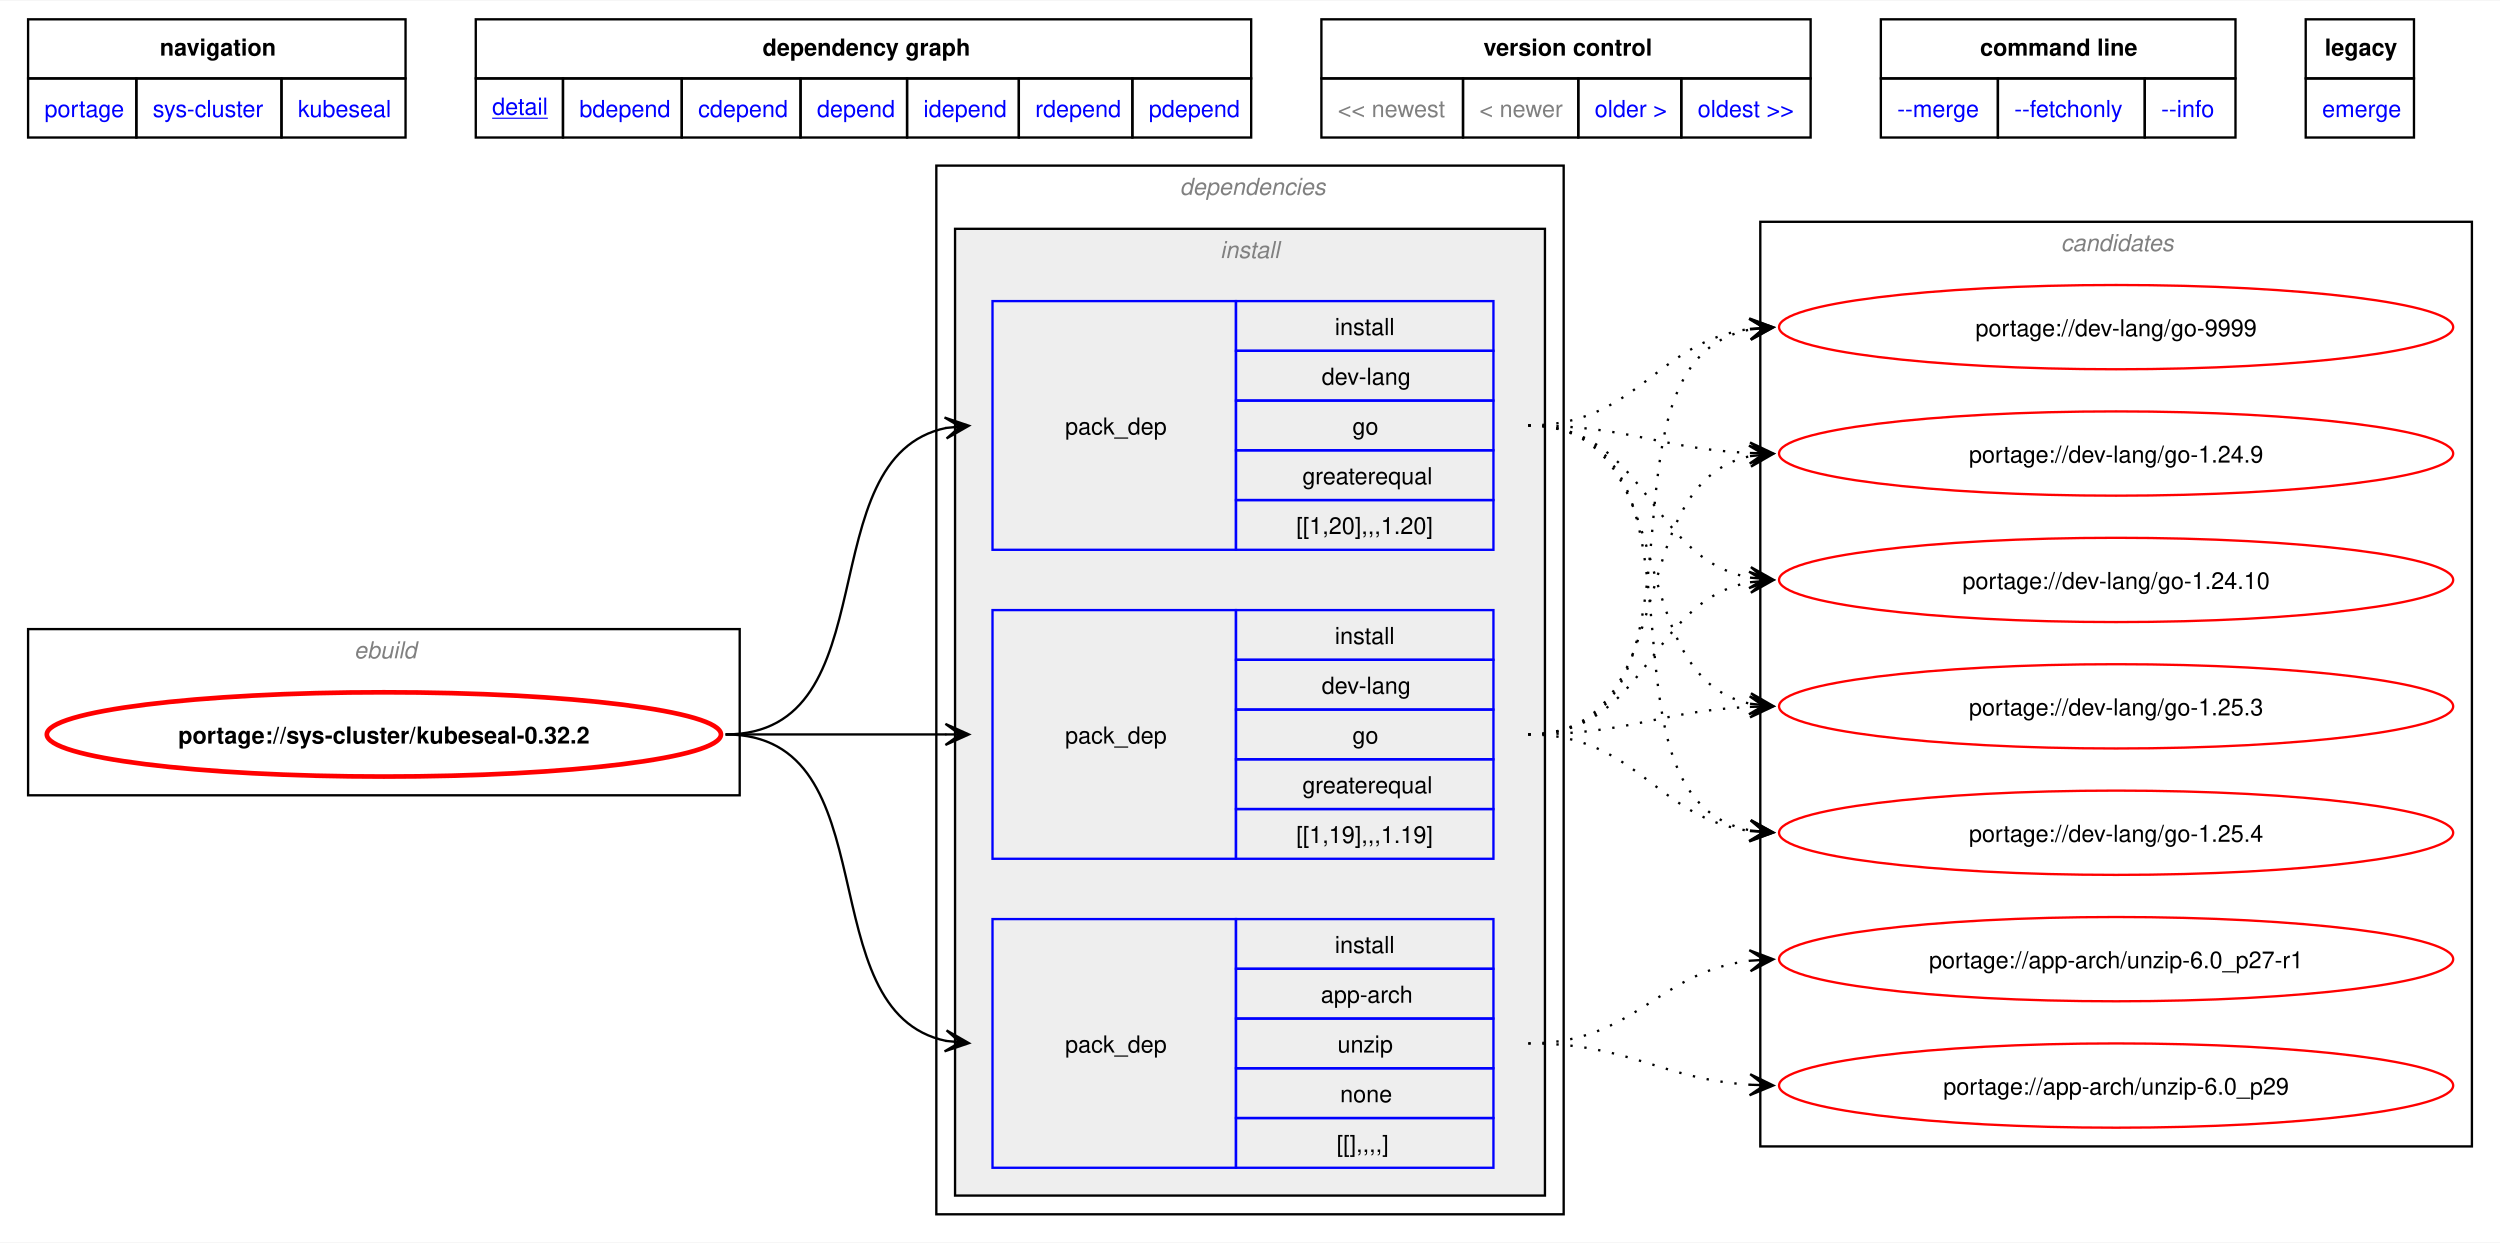
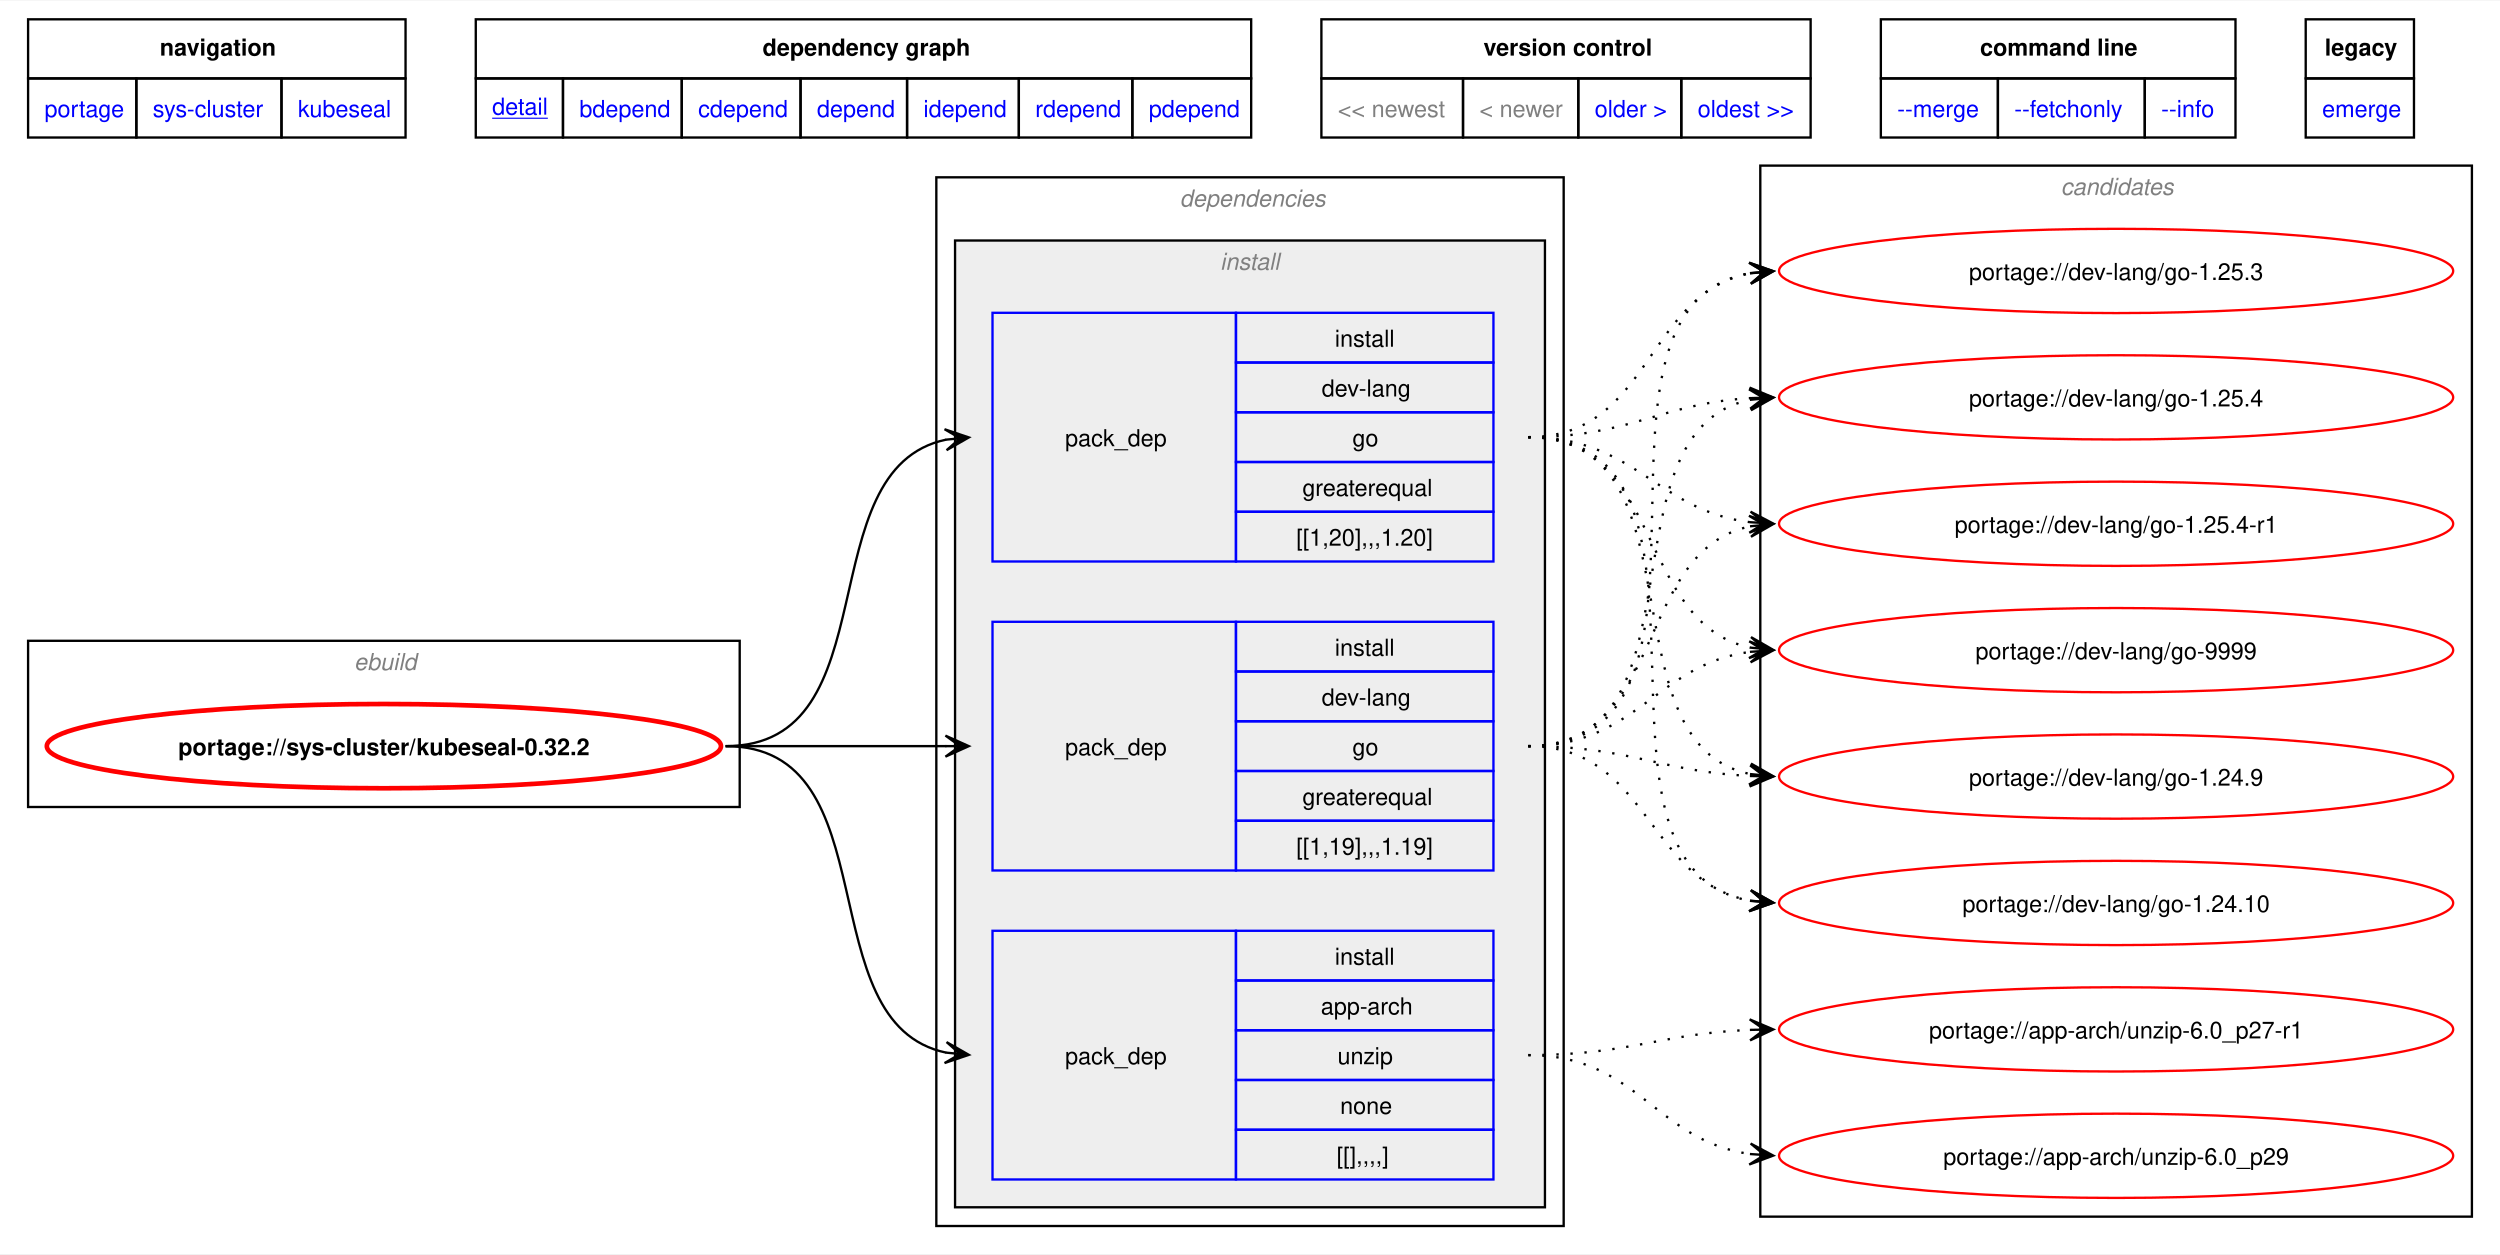
- <svg xmlns="http://www.w3.org/2000/svg" xmlns:xlink="http://www.w3.org/1999/xlink" width="1068pt" height="531pt" viewBox="0.00 0.00 1068.00 530.50">
-   <g id="graph0" class="graph" transform="scale(1 1) rotate(0) translate(4 526.5)">
-     <polygon fill="white" stroke="none" points="-4,4 -4,-526.5 1064,-526.5 1064,4 -4,4" />
-     <polygon fill="none" stroke="black" points="8,-493.25 8,-518.5 169.25,-518.5 169.25,-493.25 8,-493.25" />
-     <text text-anchor="start" x="64.25" y="-503" font-family="Helvetica,sans-Serif" font-weight="bold" font-size="10.00">navigation</text>
-     <polygon fill="none" stroke="black" points="199.25,-493.25 199.25,-518.5 530.5,-518.5 530.5,-493.25 199.25,-493.25" />
-     <text text-anchor="start" x="321.75" y="-503" font-family="Helvetica,sans-Serif" font-weight="bold" font-size="10.00">dependency graph</text>
-     <polygon fill="none" stroke="black" points="560.5,-493.25 560.5,-518.5 769.5,-518.5 769.5,-493.25 560.5,-493.25" />
-     <text text-anchor="start" x="629.75" y="-503" font-family="Helvetica,sans-Serif" font-weight="bold" font-size="10.00">version control</text>
-     <polygon fill="none" stroke="black" points="799.5,-493.25 799.5,-518.5 951,-518.5 951,-493.25 799.5,-493.25" />
-     <text text-anchor="start" x="841.88" y="-503" font-family="Helvetica,sans-Serif" font-weight="bold" font-size="10.00">command line</text>
-     <polygon fill="none" stroke="black" points="981,-493.25 981,-518.5 1027.25,-518.5 1027.25,-493.25 981,-493.25" />
-     <text text-anchor="start" x="989.12" y="-503" font-family="Helvetica,sans-Serif" font-weight="bold" font-size="10.00">legacy</text>
+ <svg xmlns="http://www.w3.org/2000/svg" xmlns:xlink="http://www.w3.org/1999/xlink" width="1068pt" height="536pt" viewBox="0.00 0.00 1068.00 535.50">
+   <g id="graph0" class="graph" transform="scale(1 1) rotate(0) translate(4 531.5)">
+     <polygon fill="white" stroke="none" points="-4,4 -4,-531.5 1064,-531.5 1064,4 -4,4" />
+     <polygon fill="none" stroke="black" points="8,-498.25 8,-523.5 169.25,-523.5 169.25,-498.25 8,-498.25" />
+     <text text-anchor="start" x="64.25" y="-508" font-family="Helvetica,sans-Serif" font-weight="bold" font-size="10.00">navigation</text>
+     <polygon fill="none" stroke="black" points="199.25,-498.25 199.25,-523.5 530.5,-523.5 530.5,-498.25 199.25,-498.25" />
+     <text text-anchor="start" x="321.75" y="-508" font-family="Helvetica,sans-Serif" font-weight="bold" font-size="10.00">dependency graph</text>
+     <polygon fill="none" stroke="black" points="560.5,-498.25 560.5,-523.5 769.5,-523.5 769.5,-498.25 560.5,-498.25" />
+     <text text-anchor="start" x="629.75" y="-508" font-family="Helvetica,sans-Serif" font-weight="bold" font-size="10.00">version control</text>
+     <polygon fill="none" stroke="black" points="799.5,-498.25 799.5,-523.5 951,-523.5 951,-498.25 799.5,-498.25" />
+     <text text-anchor="start" x="841.88" y="-508" font-family="Helvetica,sans-Serif" font-weight="bold" font-size="10.00">command line</text>
+     <polygon fill="none" stroke="black" points="981,-498.25 981,-523.5 1027.25,-523.5 1027.25,-498.25 981,-498.25" />
+     <text text-anchor="start" x="989.12" y="-508" font-family="Helvetica,sans-Serif" font-weight="bold" font-size="10.00">legacy</text>
    <g id="a_graph0_0">
      <a xlink:href="../index.html" xlink:title="repository">
-         <polygon fill="none" stroke="black" points="8,-468 8,-493.25 54.25,-493.25 54.25,-468 8,-468" />
-         <text text-anchor="start" x="15" y="-476.75" font-family="Helvetica,sans-Serif" font-size="10.00" fill="blue">portage</text>
+         <polygon fill="none" stroke="black" points="8,-473 8,-498.25 54.25,-498.25 54.25,-473 8,-473" />
+         <text text-anchor="start" x="15" y="-481.75" font-family="Helvetica,sans-Serif" font-size="10.00" fill="blue">portage</text>
      </a>
    </g>
    <g id="a_graph0_1">
      <a xlink:href="./index.html" xlink:title="repository">
-         <polygon fill="none" stroke="black" points="54.25,-468 54.25,-493.25 116.25,-493.25 116.25,-468 54.25,-468" />
-         <text text-anchor="start" x="61.25" y="-476.75" font-family="Helvetica,sans-Serif" font-size="10.00" fill="blue">sys-cluster</text>
+         <polygon fill="none" stroke="black" points="54.25,-473 54.25,-498.25 116.25,-498.25 116.25,-473 54.25,-473" />
+         <text text-anchor="start" x="61.25" y="-481.75" font-family="Helvetica,sans-Serif" font-size="10.00" fill="blue">sys-cluster</text>
      </a>
    </g>
    <g id="a_graph0_2">
      <a xlink:href="./kubeseal.html" xlink:title="repository">
-         <polygon fill="none" stroke="black" points="116.25,-468 116.25,-493.25 169.25,-493.25 169.25,-468 116.25,-468" />
-         <text text-anchor="start" x="123.25" y="-476.75" font-family="Helvetica,sans-Serif" font-size="10.00" fill="blue">kubeseal</text>
+         <polygon fill="none" stroke="black" points="116.25,-473 116.25,-498.25 169.25,-498.25 169.25,-473 116.25,-473" />
+         <text text-anchor="start" x="123.25" y="-481.75" font-family="Helvetica,sans-Serif" font-size="10.00" fill="blue">kubeseal</text>
      </a>
    </g>
    <g id="a_graph0_3">
      <a xlink:href="../sys-cluster/kubeseal-0.32.2.svg" xlink:title="portage://sys-cluster/kubeseal-0.32.2">
-         <polygon fill="none" stroke="black" points="199.25,-468 199.25,-493.25 236.5,-493.25 236.5,-468 199.25,-468" />
-         <text text-anchor="start" x="206.25" y="-477.75" font-family="Helvetica,sans-Serif" text-decoration="underline" font-size="10.00" fill="blue">detail</text>
+         <polygon fill="none" stroke="black" points="199.25,-473 199.25,-498.25 236.5,-498.25 236.5,-473 199.25,-473" />
+         <text text-anchor="start" x="206.25" y="-482.75" font-family="Helvetica,sans-Serif" text-decoration="underline" font-size="10.00" fill="blue">detail</text>
      </a>
    </g>
    <g id="a_graph0_4">
      <a xlink:href="../sys-cluster/kubeseal-0.32.2-bdepend.svg" xlink:title="portage://sys-cluster/kubeseal-0.32.2">
-         <polygon fill="none" stroke="black" points="236.5,-468 236.5,-493.25 287.25,-493.25 287.25,-468 236.5,-468" />
-         <text text-anchor="start" x="243.5" y="-476.75" font-family="Helvetica,sans-Serif" font-size="10.00" fill="blue">bdepend</text>
+         <polygon fill="none" stroke="black" points="236.5,-473 236.5,-498.25 287.25,-498.25 287.25,-473 236.5,-473" />
+         <text text-anchor="start" x="243.5" y="-481.75" font-family="Helvetica,sans-Serif" font-size="10.00" fill="blue">bdepend</text>
      </a>
    </g>
    <g id="a_graph0_5">
      <a xlink:href="../sys-cluster/kubeseal-0.32.2-cdepend.svg" xlink:title="portage://sys-cluster/kubeseal-0.32.2">
-         <polygon fill="none" stroke="black" points="287.25,-468 287.25,-493.25 338,-493.25 338,-468 287.25,-468" />
-         <text text-anchor="start" x="294.25" y="-476.75" font-family="Helvetica,sans-Serif" font-size="10.00" fill="blue">cdepend</text>
+         <polygon fill="none" stroke="black" points="287.25,-473 287.25,-498.25 338,-498.25 338,-473 287.25,-473" />
+         <text text-anchor="start" x="294.25" y="-481.75" font-family="Helvetica,sans-Serif" font-size="10.00" fill="blue">cdepend</text>
      </a>
    </g>
    <g id="a_graph0_6">
      <a xlink:href="../sys-cluster/kubeseal-0.32.2-depend.svg" xlink:title="portage://sys-cluster/kubeseal-0.32.2">
-         <polygon fill="none" stroke="black" points="338,-468 338,-493.25 383.5,-493.25 383.5,-468 338,-468" />
-         <text text-anchor="start" x="345" y="-476.75" font-family="Helvetica,sans-Serif" font-size="10.00" fill="blue">depend</text>
+         <polygon fill="none" stroke="black" points="338,-473 338,-498.25 383.5,-498.25 383.5,-473 338,-473" />
+         <text text-anchor="start" x="345" y="-481.75" font-family="Helvetica,sans-Serif" font-size="10.00" fill="blue">depend</text>
      </a>
    </g>
    <g id="a_graph0_7">
      <a xlink:href="../sys-cluster/kubeseal-0.32.2-idepend.svg" xlink:title="portage://sys-cluster/kubeseal-0.32.2">
-         <polygon fill="none" stroke="black" points="383.5,-468 383.5,-493.25 431.25,-493.25 431.25,-468 383.5,-468" />
-         <text text-anchor="start" x="390.5" y="-476.75" font-family="Helvetica,sans-Serif" font-size="10.00" fill="blue">idepend</text>
+         <polygon fill="none" stroke="black" points="383.5,-473 383.5,-498.25 431.25,-498.25 431.25,-473 383.5,-473" />
+         <text text-anchor="start" x="390.5" y="-481.75" font-family="Helvetica,sans-Serif" font-size="10.00" fill="blue">idepend</text>
      </a>
    </g>
    <g id="a_graph0_8">
      <a xlink:href="../sys-cluster/kubeseal-0.32.2-rdepend.svg" xlink:title="portage://sys-cluster/kubeseal-0.32.2">
-         <polygon fill="none" stroke="black" points="431.25,-468 431.25,-493.25 479.75,-493.25 479.75,-468 431.25,-468" />
-         <text text-anchor="start" x="438.25" y="-476.75" font-family="Helvetica,sans-Serif" font-size="10.00" fill="blue">rdepend</text>
+         <polygon fill="none" stroke="black" points="431.25,-473 431.25,-498.25 479.75,-498.25 479.75,-473 431.25,-473" />
+         <text text-anchor="start" x="438.25" y="-481.75" font-family="Helvetica,sans-Serif" font-size="10.00" fill="blue">rdepend</text>
      </a>
    </g>
    <g id="a_graph0_9">
      <a xlink:href="../sys-cluster/kubeseal-0.32.2-pdepend.svg" xlink:title="portage://sys-cluster/kubeseal-0.32.2">
-         <polygon fill="none" stroke="black" points="479.75,-468 479.75,-493.25 530.5,-493.25 530.5,-468 479.75,-468" />
-         <text text-anchor="start" x="486.75" y="-476.75" font-family="Helvetica,sans-Serif" font-size="10.00" fill="blue">pdepend</text>
-       </a>
-     </g>
-     <polygon fill="none" stroke="black" points="560.5,-468 560.5,-493.25 621,-493.25 621,-468 560.5,-468" />
-     <text text-anchor="start" x="567.5" y="-476.75" font-family="Helvetica,sans-Serif" font-size="10.00" fill="gray">&lt;&lt; newest</text>
-     <polygon fill="none" stroke="black" points="621,-468 621,-493.25 670.25,-493.25 670.25,-468 621,-468" />
-     <text text-anchor="start" x="628" y="-476.75" font-family="Helvetica,sans-Serif" font-size="10.00" fill="gray">&lt; newer</text>
+         <polygon fill="none" stroke="black" points="479.75,-473 479.75,-498.25 530.5,-498.25 530.5,-473 479.75,-473" />
+         <text text-anchor="start" x="486.75" y="-481.75" font-family="Helvetica,sans-Serif" font-size="10.00" fill="blue">pdepend</text>
+       </a>
+     </g>
+     <polygon fill="none" stroke="black" points="560.5,-473 560.5,-498.25 621,-498.25 621,-473 560.5,-473" />
+     <text text-anchor="start" x="567.5" y="-481.75" font-family="Helvetica,sans-Serif" font-size="10.00" fill="gray">&lt;&lt; newest</text>
+     <polygon fill="none" stroke="black" points="621,-473 621,-498.25 670.25,-498.25 670.25,-473 621,-473" />
+     <text text-anchor="start" x="628" y="-481.75" font-family="Helvetica,sans-Serif" font-size="10.00" fill="gray">&lt; newer</text>
    <g id="a_graph0_10">
      <a xlink:href="../sys-cluster/kubeseal-0.30.0.svg" xlink:title="portage://sys-cluster/kubeseal-0.30.0">
-         <polygon fill="none" stroke="black" points="670.25,-468 670.25,-493.25 714.25,-493.25 714.25,-468 670.25,-468" />
-         <text text-anchor="start" x="677.25" y="-476.75" font-family="Helvetica,sans-Serif" font-size="10.00" fill="blue">older &gt;</text>
+         <polygon fill="none" stroke="black" points="670.25,-473 670.25,-498.25 714.25,-498.25 714.25,-473 670.25,-473" />
+         <text text-anchor="start" x="677.25" y="-481.75" font-family="Helvetica,sans-Serif" font-size="10.00" fill="blue">older &gt;</text>
      </a>
    </g>
    <g id="a_graph0_11">
      <a xlink:href="../sys-cluster/kubeseal-0.30.0.svg" xlink:title="portage://sys-cluster/kubeseal-0.30.0">
-         <polygon fill="none" stroke="black" points="714.25,-468 714.25,-493.25 769.5,-493.25 769.5,-468 714.25,-468" />
-         <text text-anchor="start" x="721.25" y="-476.75" font-family="Helvetica,sans-Serif" font-size="10.00" fill="blue">oldest &gt;&gt;</text>
+         <polygon fill="none" stroke="black" points="714.25,-473 714.25,-498.25 769.5,-498.25 769.5,-473 714.25,-473" />
+         <text text-anchor="start" x="721.25" y="-481.75" font-family="Helvetica,sans-Serif" font-size="10.00" fill="blue">oldest &gt;&gt;</text>
      </a>
    </g>
    <g id="a_graph0_12">
      <a xlink:href="../sys-cluster/kubeseal-0.32.2-merge.svg" xlink:title="portage://sys-cluster/kubeseal-0.32.2">
-         <polygon fill="none" stroke="black" points="799.5,-468 799.5,-493.25 849.5,-493.25 849.5,-468 799.5,-468" />
-         <text text-anchor="start" x="806.5" y="-476.75" font-family="Helvetica,sans-Serif" font-size="10.00" fill="blue">--merge </text>
+         <polygon fill="none" stroke="black" points="799.5,-473 799.5,-498.25 849.5,-498.25 849.5,-473 799.5,-473" />
+         <text text-anchor="start" x="806.5" y="-481.75" font-family="Helvetica,sans-Serif" font-size="10.00" fill="blue">--merge </text>
      </a>
    </g>
    <g id="a_graph0_13">
      <a xlink:href="../sys-cluster/kubeseal-0.32.2-fetchonly.svg" xlink:title="portage://sys-cluster/kubeseal-0.32.2">
-         <polygon fill="none" stroke="black" points="849.5,-468 849.5,-493.25 912.25,-493.25 912.25,-468 849.5,-468" />
-         <text text-anchor="start" x="856.5" y="-476.75" font-family="Helvetica,sans-Serif" font-size="10.00" fill="blue">--fetchonly </text>
+         <polygon fill="none" stroke="black" points="849.5,-473 849.5,-498.25 912.25,-498.25 912.25,-473 849.5,-473" />
+         <text text-anchor="start" x="856.5" y="-481.75" font-family="Helvetica,sans-Serif" font-size="10.00" fill="blue">--fetchonly </text>
      </a>
    </g>
    <g id="a_graph0_14">
      <a xlink:href="../sys-cluster/kubeseal-0.32.2-info.svg" xlink:title="portage://sys-cluster/kubeseal-0.32.2">
-         <polygon fill="none" stroke="black" points="912.25,-468 912.25,-493.25 951,-493.25 951,-468 912.25,-468" />
-         <text text-anchor="start" x="919.25" y="-476.75" font-family="Helvetica,sans-Serif" font-size="10.00" fill="blue">--info </text>
+         <polygon fill="none" stroke="black" points="912.25,-473 912.25,-498.25 951,-498.25 951,-473 912.25,-473" />
+         <text text-anchor="start" x="919.25" y="-481.75" font-family="Helvetica,sans-Serif" font-size="10.00" fill="blue">--info </text>
      </a>
    </g>
    <g id="a_graph0_15">
      <a xlink:href="../sys-cluster/kubeseal-0.32.2-emerge.svg" xlink:title="portage://sys-cluster/kubeseal-0.32.2">
-         <polygon fill="none" stroke="black" points="981,-468 981,-493.25 1027.25,-493.25 1027.25,-468 981,-468" />
-         <text text-anchor="start" x="988" y="-476.75" font-family="Helvetica,sans-Serif" font-size="10.00" fill="blue">emerge</text>
+         <polygon fill="none" stroke="black" points="981,-473 981,-498.25 1027.25,-498.25 1027.25,-473 981,-473" />
+         <text text-anchor="start" x="988" y="-481.75" font-family="Helvetica,sans-Serif" font-size="10.00" fill="blue">emerge</text>
      </a>
    </g>
    <g id="clust1" class="cluster">
      <polygon fill="none" stroke="black" points="8,-187 8,-258 312,-258 312,-187 8,-187" />
      <text text-anchor="start" x="147.25" y="-245.5" font-family="Helvetica,sans-Serif" font-style="italic" font-size="10.00" fill="gray">ebuild</text>
    </g>
    <g id="clust2" class="cluster">
      <polygon fill="none" stroke="black" points="396,-8 396,-456 664,-456 664,-8 396,-8" />
      <text text-anchor="start" x="500" y="-443.5" font-family="Helvetica,sans-Serif" font-style="italic" font-size="10.00" fill="gray">dependencies</text>
    </g>
    <g id="clust3" class="cluster">
      <polygon fill="#eeeeee" stroke="black" points="404,-16 404,-429 656,-429 656,-16 404,-16" />
      <text text-anchor="start" x="517.25" y="-416.5" font-family="Helvetica,sans-Serif" font-style="italic" font-size="10.00" fill="gray">install</text>
    </g>
    <g id="clust9" class="cluster">
-       <polygon fill="none" stroke="black" points="748,-37 748,-432 1052,-432 1052,-37 748,-37" />
-       <text text-anchor="start" x="876.38" y="-419.5" font-family="Helvetica,sans-Serif" font-style="italic" font-size="10.00" fill="gray">candidates</text>
+       <polygon fill="none" stroke="black" points="748,-12 748,-461 1052,-461 1052,-12 748,-12" />
+       <text text-anchor="start" x="876.38" y="-448.5" font-family="Helvetica,sans-Serif" font-style="italic" font-size="10.00" fill="gray">candidates</text>
    </g>
    <g id="node1" class="node">
      <g id="a_node1">
        <a xlink:href="../sys-cluster/kubeseal-0.32.2.svg" xlink:title="portage://sys-cluster/kubeseal-0.32.2">
          <ellipse fill="none" stroke="red" stroke-width="2" cx="160" cy="-213" rx="144" ry="18" />
          <text text-anchor="middle" x="160" y="-209.12" font-family="Helvetica,sans-Serif" font-weight="bold" font-size="10.00">portage://sys-cluster/kubeseal-0.32.2</text>
        </a>
      </g>
    </g>
    <g id="node2" class="node">
      <polygon fill="none" stroke="blue" points="420,-27.88 420,-134.12 524,-134.12 524,-27.88 420,-27.88" />
      <text text-anchor="start" x="451" y="-77.12" font-family="Helvetica,sans-Serif" font-size="10.00">pack_dep</text>
      <polygon fill="none" stroke="blue" points="524,-112.88 524,-134.12 634,-134.12 634,-112.88 524,-112.88" />
      <text text-anchor="start" x="566.25" y="-119.62" font-family="Helvetica,sans-Serif" font-size="10.00">install</text>
      <polygon fill="none" stroke="blue" points="524,-91.62 524,-112.88 634,-112.88 634,-91.62 524,-91.62" />
      <text text-anchor="start" x="560.25" y="-98.38" font-family="Helvetica,sans-Serif" font-size="10.00">app-arch</text>
      <polygon fill="none" stroke="blue" points="524,-70.38 524,-91.62 634,-91.62 634,-70.38 524,-70.38" />
      <text text-anchor="start" x="567.38" y="-77.12" font-family="Helvetica,sans-Serif" font-size="10.00">unzip</text>
      <polygon fill="none" stroke="blue" points="524,-49.12 524,-70.38 634,-70.38 634,-49.12 524,-49.12" />
      <text text-anchor="start" x="568.5" y="-55.88" font-family="Helvetica,sans-Serif" font-size="10.00">none</text>
      <polygon fill="none" stroke="blue" points="524,-27.88 524,-49.12 634,-49.12 634,-27.88 524,-27.88" />
      <text text-anchor="start" x="567" y="-34.62" font-family="Helvetica,sans-Serif" font-size="10.00">[[],,,,]</text>
    </g>
    <g id="edge1" class="edge">
      <path fill="none" stroke="black" d="M305.98,-213C377.02,-213 340.51,-94.55 400.21,-82.06" />
      <polygon fill="black" stroke="black" points="409.9,-81.12 400.38,-86.57 406.14,-81.49 399.95,-82.09 399.95,-82.09 399.95,-82.09 406.14,-81.49 399.51,-77.61 409.9,-81.12" />
    </g>
    <g id="node3" class="node">
      <polygon fill="none" stroke="blue" points="420,-159.88 420,-266.12 524,-266.12 524,-159.88 420,-159.88" />
      <text text-anchor="start" x="451" y="-209.12" font-family="Helvetica,sans-Serif" font-size="10.00">pack_dep</text>
      <polygon fill="none" stroke="blue" points="524,-244.88 524,-266.12 634,-266.12 634,-244.88 524,-244.88" />
      <text text-anchor="start" x="566.25" y="-251.62" font-family="Helvetica,sans-Serif" font-size="10.00">install</text>
      <polygon fill="none" stroke="blue" points="524,-223.62 524,-244.88 634,-244.88 634,-223.62 524,-223.62" />
      <text text-anchor="start" x="560.62" y="-230.38" font-family="Helvetica,sans-Serif" font-size="10.00">dev-lang</text>
      <polygon fill="none" stroke="blue" points="524,-202.38 524,-223.62 634,-223.62 634,-202.38 524,-202.38" />
      <text text-anchor="start" x="573.75" y="-209.12" font-family="Helvetica,sans-Serif" font-size="10.00">go</text>
      <polygon fill="none" stroke="blue" points="524,-181.12 524,-202.38 634,-202.38 634,-181.12 524,-181.12" />
      <text text-anchor="start" x="552.38" y="-187.88" font-family="Helvetica,sans-Serif" font-size="10.00">greaterequal</text>
      <polygon fill="none" stroke="blue" points="524,-159.88 524,-181.12 634,-181.12 634,-159.88 524,-159.88" />
      <text text-anchor="start" x="549.75" y="-166.62" font-family="Helvetica,sans-Serif" font-size="10.00">[[1,19],,,1.19]</text>
    </g>
    <g id="edge2" class="edge">
      <path fill="none" stroke="black" d="M305.98,-213C348.87,-213 362.23,-213 400.28,-213" />
      <polygon fill="black" stroke="black" points="409.89,-213 399.89,-217.5 406.11,-213 399.89,-213 399.89,-213 399.89,-213 406.11,-213 399.89,-208.5 409.89,-213" />
    </g>
    <g id="node4" class="node">
      <polygon fill="none" stroke="blue" points="420,-291.88 420,-398.12 524,-398.12 524,-291.88 420,-291.88" />
      <text text-anchor="start" x="451" y="-341.12" font-family="Helvetica,sans-Serif" font-size="10.00">pack_dep</text>
      <polygon fill="none" stroke="blue" points="524,-376.88 524,-398.12 634,-398.12 634,-376.88 524,-376.88" />
      <text text-anchor="start" x="566.25" y="-383.62" font-family="Helvetica,sans-Serif" font-size="10.00">install</text>
      <polygon fill="none" stroke="blue" points="524,-355.62 524,-376.88 634,-376.88 634,-355.62 524,-355.62" />
      <text text-anchor="start" x="560.62" y="-362.38" font-family="Helvetica,sans-Serif" font-size="10.00">dev-lang</text>
      <polygon fill="none" stroke="blue" points="524,-334.38 524,-355.62 634,-355.62 634,-334.38 524,-334.38" />
      <text text-anchor="start" x="573.75" y="-341.12" font-family="Helvetica,sans-Serif" font-size="10.00">go</text>
      <polygon fill="none" stroke="blue" points="524,-313.12 524,-334.38 634,-334.38 634,-313.12 524,-313.12" />
      <text text-anchor="start" x="552.38" y="-319.88" font-family="Helvetica,sans-Serif" font-size="10.00">greaterequal</text>
      <polygon fill="none" stroke="blue" points="524,-291.88 524,-313.12 634,-313.12 634,-291.88 524,-291.88" />
      <text text-anchor="start" x="549.75" y="-298.62" font-family="Helvetica,sans-Serif" font-size="10.00">[[1,20],,,1.20]</text>
    </g>
    <g id="edge3" class="edge">
      <path fill="none" stroke="black" d="M305.98,-213C377.02,-213 340.51,-331.45 400.21,-343.94" />
      <polygon fill="black" stroke="black" points="409.9,-344.88 399.51,-348.39 406.14,-344.51 399.95,-343.91 399.95,-343.91 399.95,-343.91 406.14,-344.51 400.38,-339.43 409.9,-344.88" />
    </g>
    <g id="node5" class="node">
      <g id="a_node5">
        <a xlink:href="../app-arch/unzip-6.0_p29.svg" xlink:title="portage://app-arch/unzip-6.0_p29">
-           <ellipse fill="none" stroke="red" cx="900" cy="-63" rx="144" ry="18" />
-           <text text-anchor="middle" x="900" y="-59.12" font-family="Helvetica,sans-Serif" font-size="10.00">portage://app-arch/unzip-6.0_p29</text>
+           <ellipse fill="none" stroke="red" cx="900" cy="-38" rx="144" ry="18" />
+           <text text-anchor="middle" x="900" y="-34.12" font-family="Helvetica,sans-Serif" font-size="10.00">portage://app-arch/unzip-6.0_p29</text>
        </a>
      </g>
    </g>
    <g id="edge4" class="edge">
-       <path fill="none" stroke="black" stroke-dasharray="1,5" d="M648.89,-81C692.7,-81 705.07,-65.83 743.73,-63.34" />
-       <polygon fill="black" stroke="black" points="753.55,-63.04 743.69,-67.85 749.77,-63.16 743.55,-63.35 743.55,-63.35 743.55,-63.35 749.77,-63.16 743.41,-58.85 753.55,-63.04" />
+       <path fill="none" stroke="black" stroke-dasharray="1,5" d="M648.89,-81C695.71,-81 703.02,-44.46 743.67,-38.75" />
+       <polygon fill="black" stroke="black" points="753.55,-38.08 743.87,-43.24 749.78,-38.34 743.57,-38.75 743.57,-38.75 743.57,-38.75 749.78,-38.34 743.27,-34.26 753.55,-38.08" />
    </g>
    <g id="node6" class="node">
      <g id="a_node6">
        <a xlink:href="../app-arch/unzip-6.0_p27-r1.svg" xlink:title="portage://app-arch/unzip-6.0_p27-r1">
-           <ellipse fill="none" stroke="red" cx="900" cy="-117" rx="144" ry="18" />
-           <text text-anchor="middle" x="900" y="-113.12" font-family="Helvetica,sans-Serif" font-size="10.00">portage://app-arch/unzip-6.0_p27-r1</text>
+           <ellipse fill="none" stroke="red" cx="900" cy="-92" rx="144" ry="18" />
+           <text text-anchor="middle" x="900" y="-88.12" font-family="Helvetica,sans-Serif" font-size="10.00">portage://app-arch/unzip-6.0_p27-r1</text>
        </a>
      </g>
    </g>
    <g id="edge5" class="edge">
-       <path fill="none" stroke="black" stroke-dasharray="1,5" d="M648.89,-81C694.61,-81 703.75,-111.47 743.61,-116.34" />
-       <polygon fill="black" stroke="black" points="753.55,-116.93 743.3,-120.83 749.77,-116.71 743.57,-116.34 743.57,-116.34 743.57,-116.34 749.77,-116.71 743.83,-111.85 753.55,-116.93" />
+       <path fill="none" stroke="black" stroke-dasharray="1,5" d="M648.89,-81C692.32,-81 705.37,-90.27 743.81,-91.79" />
+       <polygon fill="black" stroke="black" points="753.55,-91.98 743.46,-96.28 749.77,-91.9 743.55,-91.78 743.55,-91.78 743.55,-91.78 749.77,-91.9 743.64,-87.29 753.55,-91.98" />
    </g>
    <g id="node7" class="node">
      <g id="a_node7">
        <a xlink:href="../dev-lang/go-9999.svg" xlink:title="portage://dev-lang/go-9999">
-           <ellipse fill="none" stroke="red" cx="900" cy="-387" rx="144" ry="18" />
-           <text text-anchor="middle" x="900" y="-383.12" font-family="Helvetica,sans-Serif" font-size="10.00">portage://dev-lang/go-9999</text>
+           <ellipse fill="none" stroke="red" cx="900" cy="-254" rx="144" ry="18" />
+           <text text-anchor="middle" x="900" y="-250.12" font-family="Helvetica,sans-Serif" font-size="10.00">portage://dev-lang/go-9999</text>
        </a>
      </g>
    </g>
    <g id="edge6" class="edge">
-       <path fill="none" stroke="black" stroke-dasharray="1,5" d="M648.89,-213C735.52,-213 670.39,-372.37 743.99,-386.06" />
-       <polygon fill="black" stroke="black" points="753.55,-386.89 743.2,-390.51 749.78,-386.57 743.59,-386.03 743.59,-386.03 743.59,-386.03 749.78,-386.57 743.98,-381.55 753.55,-386.89" />
+       <path fill="none" stroke="black" stroke-dasharray="1,5" d="M648.89,-213C695.41,-213 703.25,-247.84 743.73,-253.29" />
+       <polygon fill="black" stroke="black" points="753.55,-253.92 743.28,-257.77 749.78,-253.68 743.57,-253.28 743.57,-253.28 743.57,-253.28 749.78,-253.68 743.86,-248.79 753.55,-253.92" />
    </g>
    <g id="node8" class="node">
      <g id="a_node8">
-         <a xlink:href="../dev-lang/go-1.25.4.svg" xlink:title="portage://dev-lang/go-1.25.4">
-           <ellipse fill="none" stroke="red" cx="900" cy="-171" rx="144" ry="18" />
-           <text text-anchor="middle" x="900" y="-167.12" font-family="Helvetica,sans-Serif" font-size="10.00">portage://dev-lang/go-1.25.4</text>
+         <a xlink:href="../dev-lang/go-1.25.4-r1.svg" xlink:title="portage://dev-lang/go-1.25.4-r1">
+           <ellipse fill="none" stroke="red" cx="900" cy="-308" rx="144" ry="18" />
+           <text text-anchor="middle" x="900" y="-304.12" font-family="Helvetica,sans-Serif" font-size="10.00">portage://dev-lang/go-1.25.4-r1</text>
        </a>
      </g>
    </g>
    <g id="edge7" class="edge">
-       <path fill="none" stroke="black" stroke-dasharray="1,5" d="M648.89,-213C695.56,-213 703.14,-177.31 743.7,-171.73" />
-       <polygon fill="black" stroke="black" points="753.55,-171.08 743.87,-176.23 749.78,-171.33 743.57,-171.74 743.57,-171.74 743.57,-171.74 749.78,-171.33 743.28,-167.25 753.55,-171.08" />
+       <path fill="none" stroke="black" stroke-dasharray="1,5" d="M648.89,-213C708.16,-213 693.79,-296.5 743.85,-306.93" />
+       <polygon fill="black" stroke="black" points="753.55,-307.88 743.16,-311.39 749.79,-307.51 743.6,-306.91 743.6,-306.91 743.6,-306.91 749.79,-307.51 744.04,-302.43 753.55,-307.88" />
    </g>
    <g id="node9" class="node">
      <g id="a_node9">
-         <a xlink:href="../dev-lang/go-1.25.3.svg" xlink:title="portage://dev-lang/go-1.25.3">
-           <ellipse fill="none" stroke="red" cx="900" cy="-225" rx="144" ry="18" />
-           <text text-anchor="middle" x="900" y="-221.12" font-family="Helvetica,sans-Serif" font-size="10.00">portage://dev-lang/go-1.25.3</text>
+         <a xlink:href="../dev-lang/go-1.25.4.svg" xlink:title="portage://dev-lang/go-1.25.4">
+           <ellipse fill="none" stroke="red" cx="900" cy="-362" rx="144" ry="18" />
+           <text text-anchor="middle" x="900" y="-358.12" font-family="Helvetica,sans-Serif" font-size="10.00">portage://dev-lang/go-1.25.4</text>
        </a>
      </g>
    </g>
    <g id="edge8" class="edge">
-       <path fill="none" stroke="black" stroke-dasharray="1,5" d="M648.89,-213C692.36,-213 705.33,-223.11 743.8,-224.77" />
-       <polygon fill="black" stroke="black" points="753.55,-224.97 743.46,-229.26 749.77,-224.9 743.55,-224.77 743.55,-224.77 743.55,-224.77 749.77,-224.9 743.64,-220.27 753.55,-224.97" />
+       <path fill="none" stroke="black" stroke-dasharray="1,5" d="M648.89,-213C726.16,-213 678.73,-347.8 743.82,-360.97" />
+       <polygon fill="black" stroke="black" points="753.55,-361.89 743.17,-365.43 749.79,-361.53 743.6,-360.95 743.6,-360.95 743.6,-360.95 749.79,-361.53 744.02,-356.47 753.55,-361.89" />
    </g>
    <g id="node10" class="node">
      <g id="a_node10">
-         <a xlink:href="../dev-lang/go-1.24.10.svg" xlink:title="portage://dev-lang/go-1.24.10">
-           <ellipse fill="none" stroke="red" cx="900" cy="-279" rx="144" ry="18" />
-           <text text-anchor="middle" x="900" y="-275.12" font-family="Helvetica,sans-Serif" font-size="10.00">portage://dev-lang/go-1.24.10</text>
+         <a xlink:href="../dev-lang/go-1.25.3.svg" xlink:title="portage://dev-lang/go-1.25.3">
+           <ellipse fill="none" stroke="red" cx="900" cy="-416" rx="144" ry="18" />
+           <text text-anchor="middle" x="900" y="-412.12" font-family="Helvetica,sans-Serif" font-size="10.00">portage://dev-lang/go-1.25.3</text>
        </a>
      </g>
    </g>
    <g id="edge9" class="edge">
-       <path fill="none" stroke="black" stroke-dasharray="1,5" d="M648.89,-213C700.33,-213 699.73,-269.81 743.65,-278.02" />
-       <polygon fill="black" stroke="black" points="753.55,-278.89 743.19,-282.49 749.79,-278.56 743.59,-278.01 743.59,-278.01 743.59,-278.01 749.79,-278.56 743.99,-273.53 753.55,-278.89" />
+       <path fill="none" stroke="black" stroke-dasharray="1,5" d="M648.89,-213C746.67,-213 660.33,-400.45 743.73,-415.09" />
+       <polygon fill="black" stroke="black" points="753.55,-415.9 743.22,-419.57 749.78,-415.59 743.58,-415.08 743.58,-415.08 743.58,-415.08 749.78,-415.59 743.95,-410.6 753.55,-415.9" />
    </g>
    <g id="node11" class="node">
      <g id="a_node11">
+         <a xlink:href="../dev-lang/go-1.24.10.svg" xlink:title="portage://dev-lang/go-1.24.10">
+           <ellipse fill="none" stroke="red" cx="900" cy="-146" rx="144" ry="18" />
+           <text text-anchor="middle" x="900" y="-142.12" font-family="Helvetica,sans-Serif" font-size="10.00">portage://dev-lang/go-1.24.10</text>
+         </a>
+       </g>
+     </g>
+     <g id="edge10" class="edge">
+       <path fill="none" stroke="black" stroke-dasharray="1,5" d="M648.89,-213C700.55,-213 699.55,-155.33 743.61,-147" />
+       <polygon fill="black" stroke="black" points="753.55,-146.11 743.99,-151.48 749.79,-146.45 743.59,-147 743.59,-147 743.59,-147 749.79,-146.45 743.19,-142.52 753.55,-146.11" />
+     </g>
+     <g id="node12" class="node">
+       <g id="a_node12">
        <a xlink:href="../dev-lang/go-1.24.9.svg" xlink:title="portage://dev-lang/go-1.24.9">
-           <ellipse fill="none" stroke="red" cx="900" cy="-333" rx="144" ry="18" />
-           <text text-anchor="middle" x="900" y="-329.12" font-family="Helvetica,sans-Serif" font-size="10.00">portage://dev-lang/go-1.24.9</text>
-         </a>
-       </g>
-     </g>
-     <g id="edge10" class="edge">
-       <path fill="none" stroke="black" stroke-dasharray="1,5" d="M648.89,-213C715.98,-213 687.42,-319.79 743.68,-331.89" />
-       <polygon fill="black" stroke="black" points="753.55,-332.88 743.15,-336.36 749.79,-332.5 743.6,-331.88 743.6,-331.88 743.6,-331.88 749.79,-332.5 744.05,-327.4 753.55,-332.88" />
+           <ellipse fill="none" stroke="red" cx="900" cy="-200" rx="144" ry="18" />
+           <text text-anchor="middle" x="900" y="-196.12" font-family="Helvetica,sans-Serif" font-size="10.00">portage://dev-lang/go-1.24.9</text>
+         </a>
+       </g>
    </g>
    <g id="edge11" class="edge">
-       <path fill="none" stroke="black" stroke-dasharray="1,5" d="M648.89,-345C695.56,-345 703.14,-380.69 743.7,-386.27" />
-       <polygon fill="black" stroke="black" points="753.55,-386.92 743.28,-390.75 749.78,-386.67 743.57,-386.26 743.57,-386.26 743.57,-386.26 749.78,-386.67 743.87,-381.77 753.55,-386.92" />
+       <path fill="none" stroke="black" stroke-dasharray="1,5" d="M648.89,-213C692.41,-213 705.3,-202.05 743.79,-200.25" />
+       <polygon fill="black" stroke="black" points="753.55,-200.03 743.65,-204.75 749.77,-200.11 743.55,-200.25 743.55,-200.25 743.55,-200.25 749.77,-200.11 743.45,-195.75 753.55,-200.03" />
    </g>
    <g id="edge12" class="edge">
-       <path fill="none" stroke="black" stroke-dasharray="1,5" d="M648.89,-345C735.52,-345 670.39,-185.63 743.99,-171.94" />
-       <polygon fill="black" stroke="black" points="753.55,-171.11 743.98,-176.45 749.78,-171.43 743.59,-171.97 743.59,-171.97 743.59,-171.97 749.78,-171.43 743.2,-167.49 753.55,-171.11" />
+       <path fill="none" stroke="black" stroke-dasharray="1,5" d="M648.89,-345C706.94,-345 694.73,-265.35 743.73,-255.09" />
+       <polygon fill="black" stroke="black" points="753.55,-254.12 744.04,-259.58 749.79,-254.49 743.6,-255.1 743.6,-255.1 743.6,-255.1 749.79,-254.49 743.16,-250.62 753.55,-254.12" />
    </g>
    <g id="edge13" class="edge">
-       <path fill="none" stroke="black" stroke-dasharray="1,5" d="M648.89,-345C715.98,-345 687.42,-238.21 743.68,-226.11" />
-       <polygon fill="black" stroke="black" points="753.55,-225.12 744.05,-230.6 749.79,-225.5 743.6,-226.12 743.6,-226.12 743.6,-226.12 749.79,-225.5 743.15,-221.64 753.55,-225.12" />
+       <path fill="none" stroke="black" stroke-dasharray="1,5" d="M648.89,-345C694.74,-345 703.65,-313.69 743.59,-308.67" />
+       <polygon fill="black" stroke="black" points="753.55,-308.07 743.84,-313.17 749.77,-308.3 743.57,-308.67 743.57,-308.67 743.57,-308.67 749.77,-308.3 743.3,-304.18 753.55,-308.07" />
    </g>
    <g id="edge14" class="edge">
-       <path fill="none" stroke="black" stroke-dasharray="1,5" d="M648.89,-345C700.33,-345 699.73,-288.19 743.65,-279.98" />
-       <polygon fill="black" stroke="black" points="753.55,-279.11 743.99,-284.47 749.79,-279.44 743.59,-279.99 743.59,-279.99 743.59,-279.99 749.79,-279.44 743.19,-275.51 753.55,-279.11" />
+       <path fill="none" stroke="black" stroke-dasharray="1,5" d="M648.89,-345C692.64,-345 705.12,-359.33 743.74,-361.68" />
+       <polygon fill="black" stroke="black" points="753.55,-361.96 743.42,-366.17 749.77,-361.85 743.55,-361.67 743.55,-361.67 743.55,-361.67 749.77,-361.85 743.68,-357.17 753.55,-361.96" />
    </g>
    <g id="edge15" class="edge">
-       <path fill="none" stroke="black" stroke-dasharray="1,5" d="M648.89,-345C692.36,-345 705.33,-334.89 743.8,-333.23" />
-       <polygon fill="black" stroke="black" points="753.55,-333.03 743.64,-337.73 749.77,-333.1 743.55,-333.23 743.55,-333.23 743.55,-333.23 749.77,-333.1 743.46,-328.74 753.55,-333.03" />
+       <path fill="none" stroke="black" stroke-dasharray="1,5" d="M648.89,-345C701.56,-345 698.84,-406.37 743.72,-415" />
+       <polygon fill="black" stroke="black" points="753.55,-415.89 743.19,-419.47 749.79,-415.55 743.59,-414.98 743.59,-414.98 743.59,-414.98 749.79,-415.55 744,-410.5 753.55,-415.89" />
+     </g>
+     <g id="edge16" class="edge">
+       <path fill="none" stroke="black" stroke-dasharray="1,5" d="M648.89,-345C745.16,-345 661.67,-161.24 743.89,-146.89" />
+       <polygon fill="black" stroke="black" points="753.55,-146.1 743.95,-151.4 749.78,-146.41 743.58,-146.91 743.58,-146.91 743.58,-146.91 749.78,-146.41 743.22,-142.43 753.55,-146.1" />
+     </g>
+     <g id="edge17" class="edge">
+       <path fill="none" stroke="black" stroke-dasharray="1,5" d="M648.89,-345C724.63,-345 680.08,-214.35 743.61,-201.08" />
+       <polygon fill="black" stroke="black" points="753.55,-200.12 744.03,-205.56 749.79,-200.48 743.6,-201.08 743.6,-201.08 743.6,-201.08 749.79,-200.48 743.16,-196.61 753.55,-200.12" />
    </g>
  </g>
</svg>
